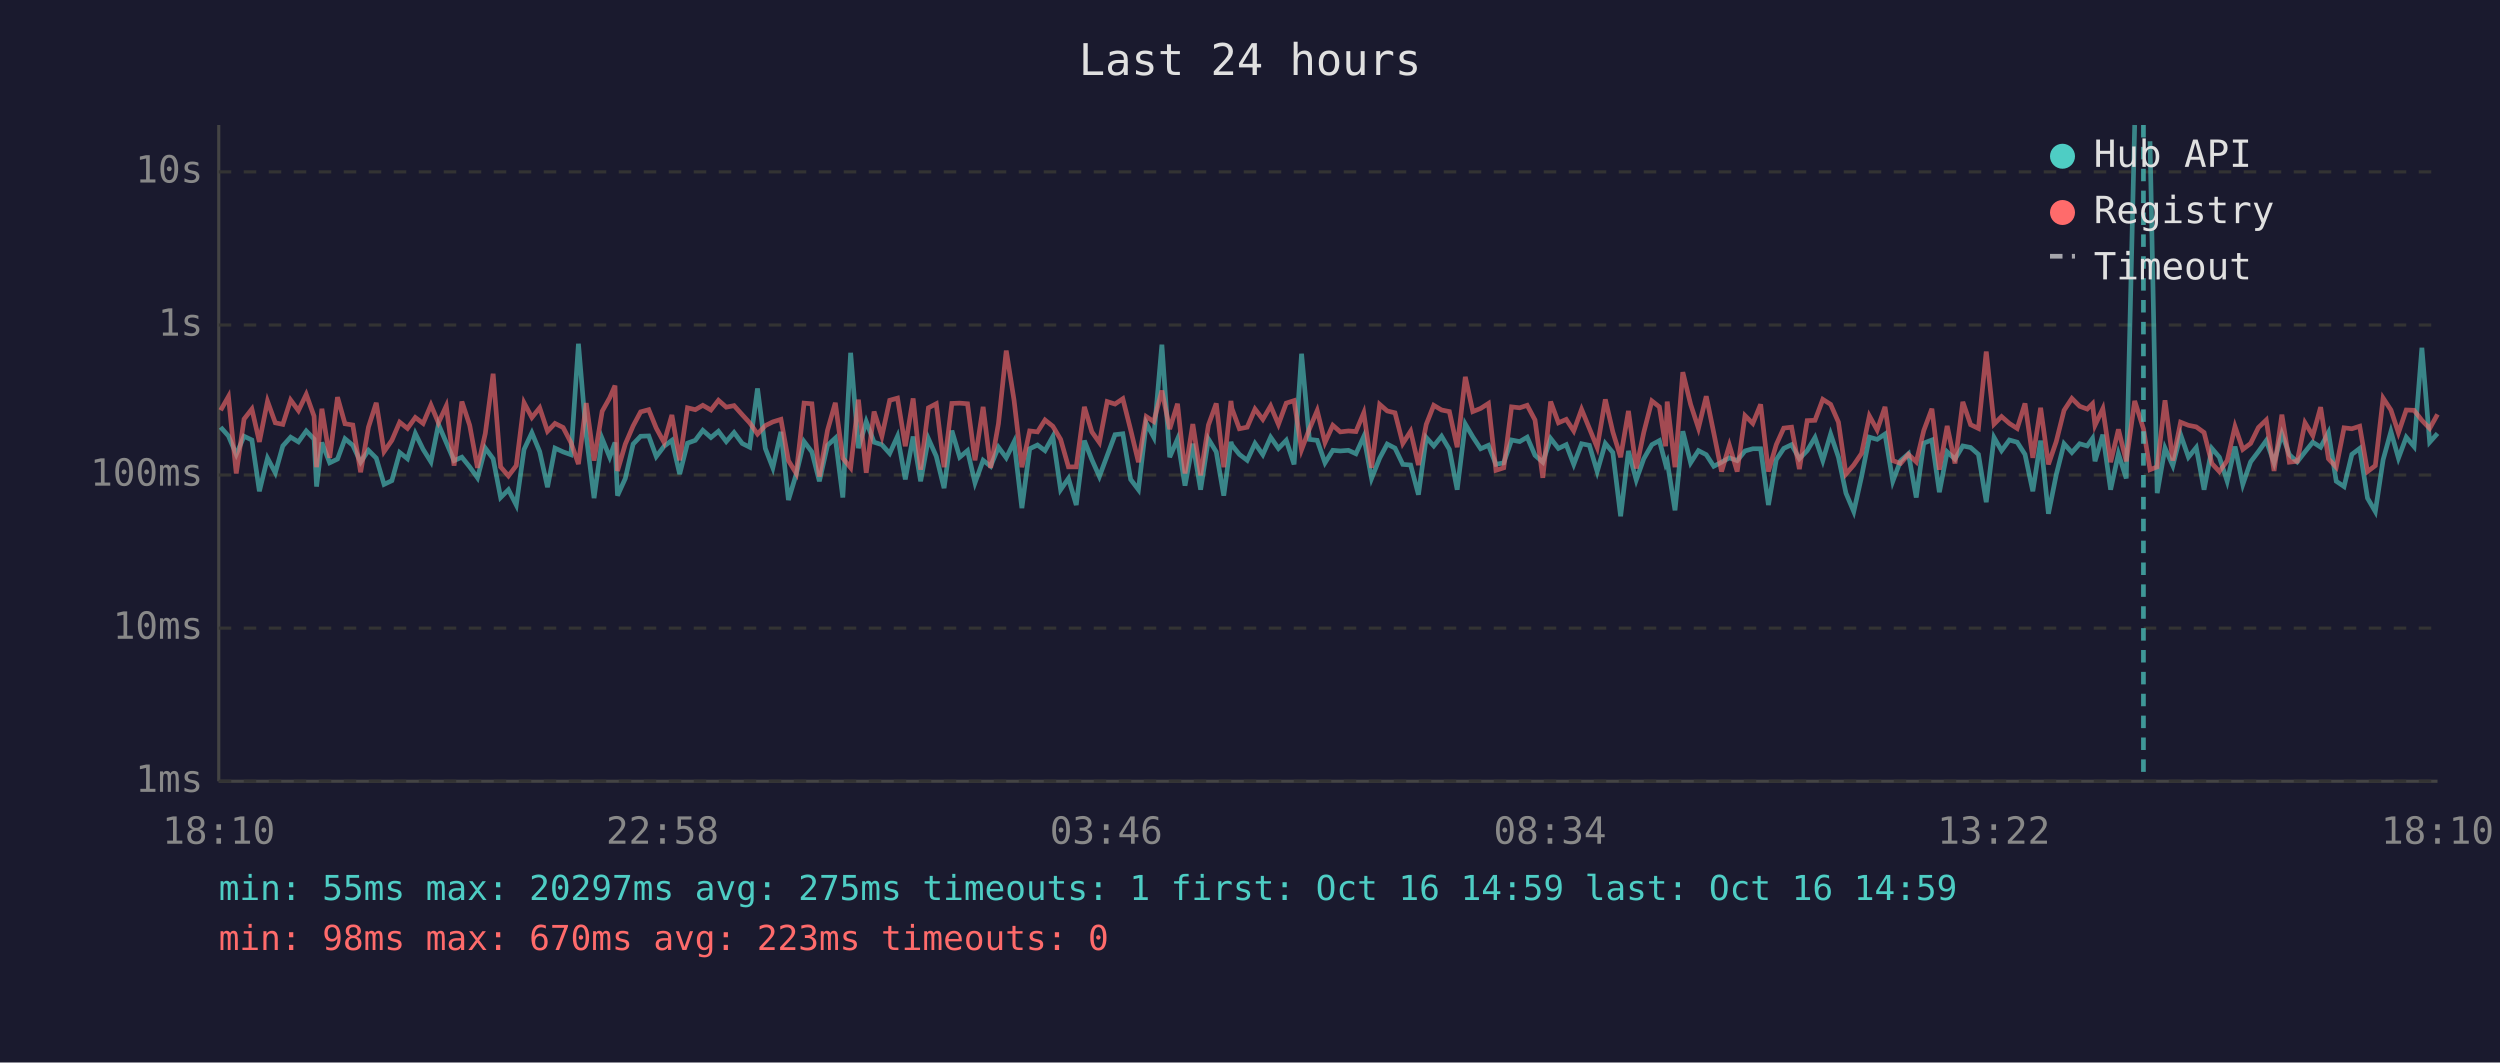
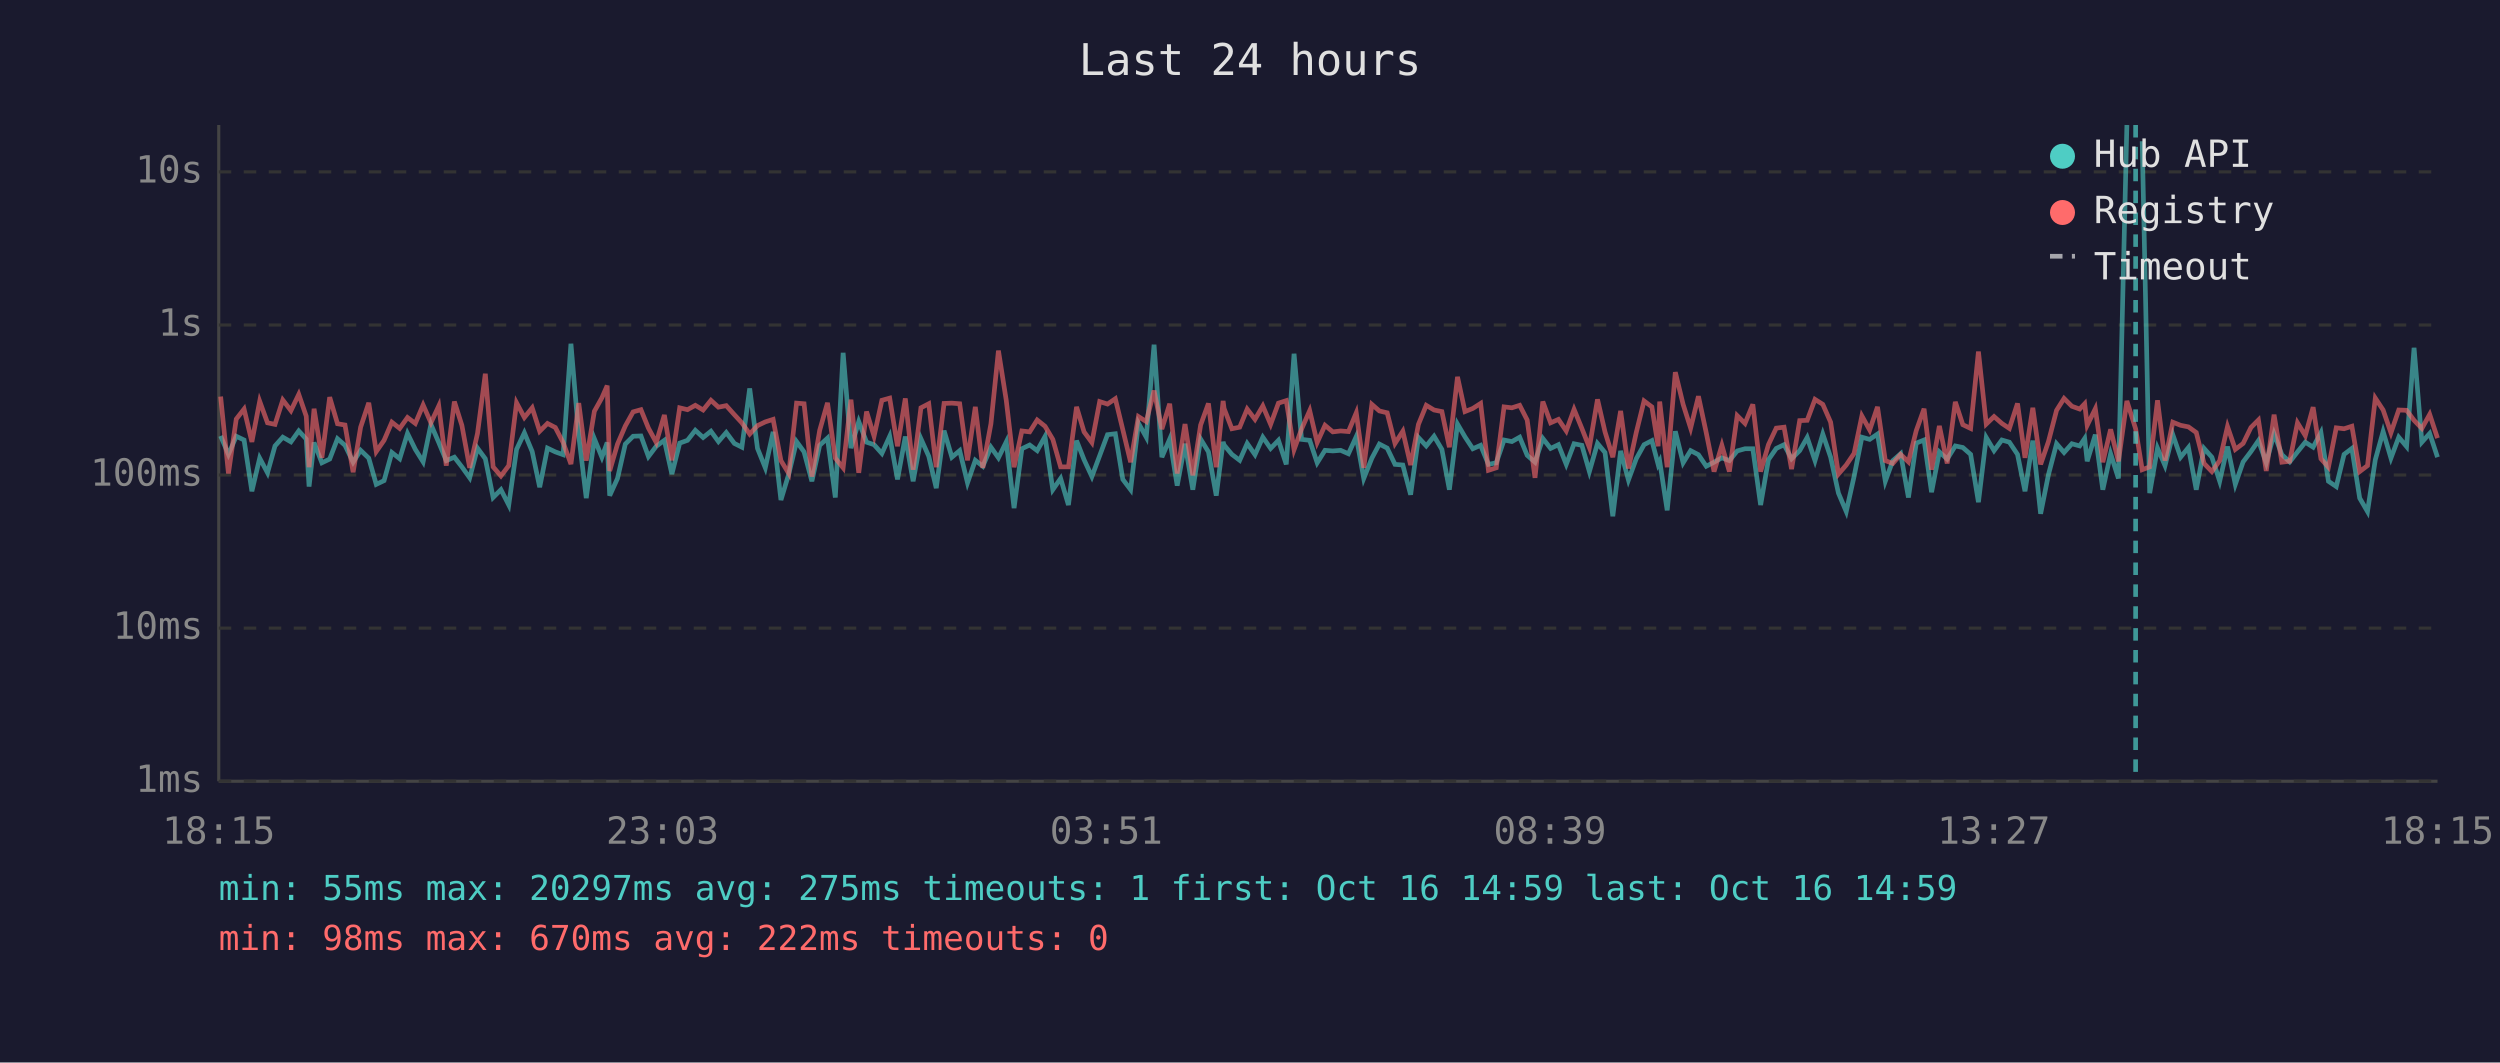
<svg xmlns="http://www.w3.org/2000/svg" viewBox="0 0 800 340" font-family="monospace" font-size="12">
  <rect width="800" height="340" fill="#1a1a2e" />
  <text x="400" y="24" fill="#e0e0e0" font-size="14" text-anchor="middle">Last 24 hours</text>
  <line x1="70" y1="40" x2="70" y2="250" stroke="#444" stroke-width="1" />
  <line x1="70" y1="250" x2="780" y2="250" stroke="#444" stroke-width="1" />
  <line x1="70" y1="250" x2="780" y2="250" stroke="#333" stroke-width="1" stroke-dasharray="4" />
  <text x="65" y="250" fill="#888" text-anchor="end" dominant-baseline="middle">1ms</text>
  <line x1="70" y1="201" x2="780" y2="201" stroke="#333" stroke-width="1" stroke-dasharray="4" />
  <text x="65" y="201" fill="#888" text-anchor="end" dominant-baseline="middle">10ms</text>
  <line x1="70" y1="152" x2="780" y2="152" stroke="#333" stroke-width="1" stroke-dasharray="4" />
  <text x="65" y="152" fill="#888" text-anchor="end" dominant-baseline="middle">100ms</text>
  <line x1="70" y1="104" x2="780" y2="104" stroke="#333" stroke-width="1" stroke-dasharray="4" />
  <text x="65" y="104" fill="#888" text-anchor="end" dominant-baseline="middle">1s</text>
  <line x1="70" y1="55" x2="780" y2="55" stroke="#333" stroke-width="1" stroke-dasharray="4" />
  <text x="65" y="55" fill="#888" text-anchor="end" dominant-baseline="middle">10s</text>
-   <text x="70" y="270" fill="#888" text-anchor="middle">18:10</text>
-   <text x="212" y="270" fill="#888" text-anchor="middle">22:58</text>
-   <text x="354" y="270" fill="#888" text-anchor="middle">03:46</text>
-   <text x="496" y="270" fill="#888" text-anchor="middle">08:34</text>
-   <text x="638" y="270" fill="#888" text-anchor="middle">13:22</text>
-   <text x="780" y="270" fill="#888" text-anchor="middle">18:10</text>
-   <polyline points="70.6,136.7 73.1,139.5 75.6,145.4 78.1,139.6 80.6,140.8 83.0,157.2 85.6,146.6 88.1,151.3 90.5,142.7 93.0,139.9 95.5,141.4 98.0,137.9 100.5,140.5 101.3,155.7 103.0,141.6 105.5,148.1 108.0,146.9 110.4,140.4 112.9,142.5 115.4,147.9 117.9,144.1 120.4,146.6 122.9,155.0 125.4,153.8 127.9,144.8 130.4,146.8 132.9,138.7 135.4,143.8 137.9,147.8 140.3,135.8 142.8,141.6 145.3,147.4 147.8,146.3 150.3,149.4 152.8,152.9 155.3,143.4 157.8,146.8 160.2,159.2 162.7,156.7 165.2,161.6 167.7,143.8 170.2,138.5 172.7,144.5 175.2,155.9 177.6,143.4 180.2,144.6 182.7,145.5 185.1,110.0 187.6,139.4 190.1,159.4 192.7,140.4 195.1,146.3 196.8,141.6 197.6,158.6 200.1,153.1 202.6,142.1 205.0,139.6 207.6,139.5 210.0,146.1 212.5,142.8 215.0,140.9 217.5,151.7 220.0,141.8 222.5,140.9 224.9,137.7 227.5,140.0 229.9,138.0 232.4,141.3 234.9,138.4 237.5,141.9 239.9,143.1 242.4,124.3 244.9,143.5 247.3,149.7 249.9,138.2 252.3,160.0 254.8,151.7 257.3,141.3 259.8,144.6 262.2,154.0 264.8,142.5 267.3,140.2 269.7,159.2 272.2,112.9 274.7,143.4 277.2,134.9 279.7,141.5 282.2,142.3 284.7,145.1 287.2,139.6 289.7,153.4 292.2,139.7 294.6,154.0 297.1,140.4 299.6,146.0 302.1,156.2 304.6,137.8 307.1,146.3 309.6,144.2 312.0,154.5 314.6,147.3 317.0,149.2 319.5,143.1 322.0,146.5 324.5,141.4 327.0,162.6 329.5,143.6 332.0,142.4 334.4,144.2 336.9,139.7 339.4,156.7 341.9,153.1 344.4,161.6 347.0,141.0 349.4,147.1 351.8,152.5 354.3,145.8 356.8,139.1 359.3,138.8 361.8,153.4 364.3,156.7 366.8,135.4 369.2,139.9 371.8,110.3 374.3,146.3 376.8,140.5 379.2,155.4 381.7,142.0 384.2,156.7 386.7,140.5 389.2,144.6 391.6,158.6 393.9,141.4 394.2,142.4 396.6,145.4 399.1,147.3 401.6,141.9 404.1,145.5 406.6,139.9 409.1,143.5 411.6,140.9 414.1,148.6 416.5,113.2 419.0,140.6 421.5,140.9 424.0,148.1 426.5,144.1 428.9,144.3 431.5,144.1 433.9,145.2 436.4,139.7 438.9,153.1 441.5,146.6 443.9,142.1 446.4,143.4 448.9,148.6 451.4,148.8 453.9,158.3 456.4,140.0 458.8,142.7 461.3,139.6 463.8,143.8 466.3,156.7 468.9,135.7 471.3,139.8 473.8,143.6 476.3,142.5 478.7,148.6 481.2,148.1 483.7,140.8 486.3,141.3 488.7,139.9 491.2,145.7 493.7,147.9 496.2,140.3 498.7,143.5 501.2,142.3 503.6,148.6 506.1,142.0 508.6,142.5 511.1,150.9 513.7,141.9 516.1,144.8 518.6,165.2 521.1,144.3 523.6,153.6 526.0,146.8 528.6,142.3 531.0,141.0 533.0,148.6 533.5,147.6 536.0,163.3 538.5,138.0 541.0,148.1 543.5,144.2 546.0,145.5 548.4,149.2 550.9,147.9 553.4,146.5 555.9,147.4 558.4,144.3 560.9,143.6 563.4,143.6 565.9,161.6 568.4,147.1 570.8,143.5 573.3,142.3 575.8,146.8 578.3,144.2 580.8,140.0 583.3,147.4 585.8,138.9 588.3,146.3 590.7,157.8 593.2,163.7 595.7,152.5 598.2,139.9 600.7,140.6 603.2,138.9 605.7,154.0 608.2,147.4 610.7,145.2 613.2,159.2 615.6,141.8 618.2,140.8 620.6,157.5 623.1,144.6 625.6,146.9 628.1,142.7 630.6,143.2 633.1,145.4 635.6,160.7 638.1,140.0 640.5,144.2 643.0,140.8 645.5,141.5 648.0,145.4 650.5,157.2 653.0,141.0 655.5,164.4 658.0,151.9 660.5,142.0 663.0,144.8 665.5,142.0 667.9,142.7 669.6,140.3 670.4,147.6 672.9,139.1 675.4,156.7 677.9,145.2 680.4,153.1 683.1,40.0" fill="none" stroke="#4ecdc4" stroke-width="1.5" opacity="0.6" />
-   <polyline points="688.0,45.2 690.3,157.8 692.8,143.4 695.3,149.0 697.8,139.1 700.3,146.3 702.8,143.2 705.3,156.7 707.8,143.5 710.2,146.3 712.7,154.0 715.2,142.9 717.7,155.0 720.2,147.8 722.7,144.5 725.2,141.0 727.7,148.1 730.2,138.8 732.6,145.5 735.1,147.8 737.6,144.6 740.1,141.5 742.6,143.1 745.1,138.4 747.6,154.0 750.1,155.7 752.6,145.4 755.1,143.5 757.6,159.4 760.1,163.7 762.6,147.1 765.1,138.1 767.5,146.6 770.0,139.9 772.5,142.9 775.0,111.3 777.5,141.5 780.0,138.7" fill="none" stroke="#4ecdc4" stroke-width="1.5" opacity="0.6" />
-   <polyline points="70.6,131.3 73.1,126.9 75.6,151.5 78.1,134.1 80.6,130.9 83.0,141.4 85.6,128.4 88.1,135.3 90.5,135.8 93.0,128.0 95.5,131.4 98.0,126.2 100.5,133.2 101.3,149.5 103.0,130.8 105.5,146.5 108.0,127.1 110.4,135.6 112.9,136.0 115.4,151.1 117.9,136.7 120.4,128.9 122.9,144.5 125.4,140.9 127.9,135.1 130.4,137.1 132.9,133.6 135.4,135.5 137.9,129.6 140.3,135.3 142.8,129.9 145.3,149.0 147.8,128.5 150.3,136.1 152.8,149.7 155.3,138.7 157.8,119.6 160.2,149.4 162.7,152.3 165.2,149.0 167.7,128.9 170.2,133.6 172.7,130.5 175.2,138.0 177.6,135.5 180.2,136.8 182.7,141.6 185.1,148.5 187.6,129.0 190.1,147.4 192.7,131.6 195.1,127.3 196.8,123.4 197.6,150.7 200.1,142.1 202.6,136.3 205.0,131.8 207.6,131.1 210.0,137.0 212.5,141.6 215.0,132.8 217.5,147.3 220.0,130.5 222.5,131.1 224.9,129.7 227.5,131.2 229.9,128.1 232.4,130.3 234.9,129.8 237.5,132.7 239.9,135.3 242.4,138.9 244.9,136.2 247.3,135.0 249.9,134.2 252.3,147.4 254.8,151.5 257.3,129.0 259.8,129.2 262.2,152.5 264.8,137.7 267.3,128.9 269.7,146.6 272.2,149.7 274.7,127.9 277.2,151.3 279.7,131.7 282.2,139.6 284.7,128.1 287.2,127.4 289.7,142.8 292.2,127.5 294.6,150.3 297.1,130.5 299.6,129.2 302.1,149.5 304.6,129.1 307.1,129.0 309.6,129.2 312.0,147.3 314.6,130.2 317.0,149.7 319.5,135.6 322.0,112.2 324.5,128.1 327.0,149.5 329.5,137.9 332.0,138.2 334.4,134.4 336.9,136.4 339.4,140.6 341.9,149.4 344.4,149.4 347.0,130.2 349.4,138.2 351.8,141.6 354.3,128.5 356.8,129.3 359.3,127.6 361.8,137.5 364.3,147.9 366.8,133.3 369.2,134.9 371.8,125.0 374.3,137.3 376.8,129.2 379.2,151.5 381.7,135.7 384.2,152.1 386.7,136.0 389.2,129.1 391.6,149.5 393.9,128.3 394.2,130.7 396.6,137.2 399.1,136.7 401.6,130.9 404.1,134.2 406.6,129.9 409.1,135.8 411.6,129.0 414.1,128.2 416.5,143.9 419.0,137.3 421.5,131.4 424.0,141.6 426.5,136.1 428.9,138.2 431.5,137.9 433.9,138.1 436.4,132.1 438.9,149.7 441.5,129.4 443.9,131.5 446.4,132.1 448.9,141.9 451.4,138.0 453.9,148.8 456.4,135.8 458.8,129.7 461.3,131.2 463.8,131.7 466.3,143.1 468.9,120.6 471.3,131.7 473.8,130.7 476.3,129.1 478.7,150.5 481.2,149.7 483.7,130.2 486.3,130.5 488.7,129.7 491.2,134.4 493.7,152.9 496.2,128.5 498.7,135.3 501.2,134.2 503.6,137.9 506.1,131.0 508.6,137.1 511.1,143.2 513.7,127.8 516.1,138.2 518.6,146.3 521.1,131.5 523.6,149.9 526.0,138.4 528.6,128.3 531.0,130.2 533.0,142.8 533.5,128.5 536.0,149.5 538.5,119.1 541.0,129.4 543.5,137.0 546.0,126.8 548.4,138.5 550.9,150.9 553.4,142.5 555.9,150.9 558.4,133.0 560.9,135.5 563.4,129.4 565.9,150.9 568.4,142.3 570.8,137.0 573.3,136.7 575.8,150.1 578.3,134.6 580.8,134.5 583.3,127.8 585.8,129.4 588.3,135.1 590.7,151.7 593.2,148.8 595.7,145.1 598.2,133.1 600.7,137.6 603.2,130.2 605.7,147.4 608.2,148.3 610.7,145.4 613.2,147.8 615.6,137.8 618.2,130.8 620.6,150.3 623.1,136.3 625.6,148.3 628.1,128.6 630.6,135.9 633.1,137.1 635.6,112.5 638.1,135.7 640.5,133.3 643.0,135.5 645.5,137.1 648.0,129.1 650.5,146.5 653.0,130.5 655.5,148.6 658.0,141.3 660.5,131.3 663.0,127.5 665.5,130.0 667.9,130.9 669.6,129.2 670.4,136.1 672.9,130.8 675.4,147.9 677.9,137.4 680.4,147.6 683.1,128.3 685.9,137.2 688.0,150.3 690.3,149.4 692.8,128.1 695.3,147.4 697.8,135.1 700.3,136.1 702.8,136.6 705.3,138.4 707.8,148.3 710.2,150.9 712.7,147.4 715.2,136.5 717.7,143.8 720.2,141.9 722.7,136.8 725.2,134.4 727.7,150.7 730.2,132.7 732.6,147.9 735.1,147.6 737.6,135.3 740.1,139.4 742.6,130.3 745.1,146.8 747.6,149.5 750.1,136.9 752.6,137.2 755.1,136.4 757.6,150.9 760.1,149.0 762.6,127.4 765.1,131.2 767.5,138.5 770.0,131.2 772.5,131.3 775.0,134.5 777.5,137.1 780.0,132.6" fill="none" stroke="#ff6b6b" stroke-width="1.5" opacity="0.6" />
-   <line x1="685.9" y1="40" x2="685.9" y2="250" stroke="#4ecdc4" stroke-width="1.5" stroke-dasharray="4,3" opacity="0.7" />
+   <text x="70" y="270" fill="#888" text-anchor="middle">18:15</text>
+   <text x="212" y="270" fill="#888" text-anchor="middle">23:03</text>
+   <text x="354" y="270" fill="#888" text-anchor="middle">03:51</text>
+   <text x="496" y="270" fill="#888" text-anchor="middle">08:39</text>
+   <text x="638" y="270" fill="#888" text-anchor="middle">13:27</text>
+   <text x="780" y="270" fill="#888" text-anchor="middle">18:15</text>
+   <polyline points="70.6,139.5 73.1,145.4 75.6,139.6 78.1,140.8 80.6,157.2 83.1,146.6 85.6,151.3 88.0,142.7 90.5,139.9 93.1,141.4 95.6,137.9 98.0,140.5 98.9,155.7 100.5,141.6 103.0,148.1 105.5,146.9 108.0,140.4 110.4,142.5 113.0,147.9 115.4,144.1 118.0,146.6 120.4,155.0 122.9,153.8 125.4,144.8 127.9,146.8 130.4,138.7 132.9,143.8 135.4,147.8 137.9,135.8 140.4,141.6 142.8,147.4 145.4,146.3 147.8,149.4 150.3,152.9 152.8,143.4 155.3,146.8 157.8,159.2 160.3,156.7 162.8,161.6 165.3,143.8 167.8,138.5 170.3,144.5 172.7,155.9 175.2,143.4 177.7,144.6 180.2,145.5 182.7,110.0 185.2,139.4 187.6,159.4 190.2,140.4 192.6,146.3 194.3,141.6 195.1,158.6 197.6,153.1 200.1,142.1 202.6,139.6 205.1,139.5 207.5,146.1 210.0,142.8 212.6,140.9 215.0,151.7 217.5,141.8 220.0,140.9 222.5,137.7 225.0,140.0 227.5,138.0 229.9,141.3 232.4,138.4 235.0,141.9 237.4,143.1 239.9,124.3 242.4,143.5 244.9,149.7 247.4,138.2 249.9,160.0 252.4,151.7 254.9,141.3 257.3,144.6 259.8,154.0 262.3,142.5 264.8,140.2 267.3,159.2 269.8,112.9 272.3,143.4 274.8,134.9 277.3,141.5 279.7,142.3 282.2,145.1 284.7,139.6 287.2,153.4 289.7,139.7 292.2,154.0 294.7,140.4 297.2,146.0 299.6,156.2 302.1,137.8 304.6,146.3 307.1,144.2 309.6,154.5 312.1,147.3 314.5,149.2 317.1,143.1 319.5,146.5 322.0,141.4 324.5,162.6 327.0,143.6 329.5,142.4 331.9,144.2 334.4,139.7 336.9,156.7 339.4,153.1 341.9,161.6 344.5,141.0 346.9,147.1 349.4,152.5 351.9,145.8 354.4,139.1 356.9,138.8 359.3,153.4 361.8,156.7 364.3,135.4 366.8,139.9 369.3,110.3 371.8,146.3 374.3,140.5 376.7,155.4 379.2,142.0 381.7,156.7 384.2,140.5 386.7,144.6 389.2,158.6 391.4,141.4 391.7,142.4 394.2,145.4 396.7,147.3 399.1,141.9 401.6,145.5 404.1,139.9 406.6,143.5 409.1,140.9 411.6,148.6 414.1,113.2 416.5,140.6 419.1,140.9 421.5,148.1 424.0,144.1 426.5,144.3 429.0,144.1 431.5,145.2 434.0,139.7 436.4,153.1 439.0,146.6 441.4,142.1 443.9,143.4 446.4,148.6 448.9,148.8 451.4,158.3 453.9,140.0 456.4,142.7 458.9,139.6 461.4,143.8 463.8,156.7 466.4,135.7 468.8,139.8 471.3,143.6 473.8,142.5 476.3,148.6 478.8,148.1 481.3,140.8 483.8,141.3 486.3,139.9 488.7,145.7 491.2,147.9 493.7,140.3 496.2,143.5 498.7,142.3 501.2,148.6 503.7,142.0 506.2,142.5 508.6,150.9 511.2,141.9 513.6,144.8 516.1,165.2 518.6,144.3 521.1,153.6 523.6,146.8 526.1,142.3 528.6,141.0 530.6,148.6 531.1,147.6 533.5,163.3 536.1,138.0 538.6,148.1 541.0,144.2 543.5,145.5 546.0,149.2 548.5,147.9 551.0,146.5 553.4,147.4 555.9,144.3 558.4,143.6 560.9,143.6 563.4,161.6 565.9,147.1 568.4,143.5 570.9,142.3 573.3,146.8 575.9,144.2 578.3,140.0 580.8,147.4 583.3,138.9 585.8,146.3 588.3,157.8 590.8,163.7 593.3,152.5 595.8,139.9 598.3,140.6 600.8,138.9 603.3,154.0 605.7,147.4 608.2,145.2 610.7,159.2 613.2,141.8 615.7,140.8 618.1,157.5 620.6,144.6 623.1,146.9 625.7,142.7 628.1,143.2 630.6,145.4 633.1,160.7 635.6,140.0 638.1,144.2 640.6,140.8 643.0,141.5 645.6,145.4 648.0,157.2 650.5,141.0 653.0,164.4 655.5,151.9 658.1,142.0 660.5,144.8 663.0,142.0 665.5,142.7 667.1,140.3 667.9,147.6 670.5,139.1 672.9,156.7 675.4,145.2 677.9,153.1 680.6,40.0" fill="none" stroke="#4ecdc4" stroke-width="1.5" opacity="0.6" />
+   <polyline points="685.5,45.2 687.9,157.8 690.4,143.4 692.8,149.0 695.3,139.1 697.8,146.3 700.3,143.2 702.8,156.7 705.3,143.5 707.8,146.3 710.3,154.0 712.8,142.9 715.3,155.0 717.8,147.8 720.3,144.5 722.7,141.0 725.2,148.1 727.7,138.8 730.2,145.5 732.7,147.8 735.2,144.6 737.7,141.5 740.2,143.1 742.7,138.4 745.1,154.0 747.6,155.7 750.1,145.4 752.6,143.5 755.1,159.4 757.6,163.7 760.1,147.1 762.6,138.1 765.1,146.6 767.6,139.9 770.1,142.9 772.5,111.3 775.0,141.5 777.5,138.7 780.0,146.3" fill="none" stroke="#4ecdc4" stroke-width="1.5" opacity="0.6" />
+   <polyline points="70.6,126.9 73.1,151.5 75.6,134.1 78.1,130.9 80.6,141.4 83.1,128.4 85.6,135.3 88.0,135.8 90.5,128.0 93.1,131.4 95.6,126.2 98.0,133.2 98.9,149.5 100.5,130.8 103.0,146.5 105.5,127.1 108.0,135.6 110.4,136.0 113.0,151.1 115.4,136.7 118.0,128.9 120.4,144.5 122.9,140.9 125.4,135.1 127.9,137.1 130.4,133.6 132.9,135.5 135.4,129.6 137.9,135.3 140.4,129.9 142.8,149.0 145.4,128.5 147.8,136.1 150.3,149.7 152.8,138.7 155.3,119.6 157.8,149.4 160.3,152.3 162.8,149.0 165.3,128.9 167.8,133.6 170.3,130.5 172.7,138.0 175.2,135.5 177.7,136.8 180.2,141.6 182.7,148.5 185.2,129.0 187.6,147.4 190.2,131.6 192.6,127.3 194.3,123.4 195.1,150.7 197.6,142.1 200.1,136.3 202.6,131.8 205.1,131.1 207.5,137.0 210.0,141.6 212.6,132.8 215.0,147.3 217.5,130.5 220.0,131.1 222.5,129.7 225.0,131.2 227.5,128.1 229.9,130.3 232.4,129.8 235.0,132.7 237.4,135.3 239.9,138.9 242.4,136.2 244.9,135.0 247.4,134.2 249.9,147.4 252.4,151.5 254.9,129.0 257.3,129.2 259.8,152.5 262.3,137.7 264.8,128.9 267.3,146.6 269.8,149.7 272.3,127.9 274.8,151.3 277.3,131.7 279.7,139.6 282.2,128.1 284.7,127.4 287.2,142.8 289.7,127.5 292.2,150.3 294.7,130.5 297.2,129.2 299.6,149.5 302.1,129.1 304.6,129.0 307.1,129.2 309.6,147.3 312.1,130.2 314.5,149.7 317.1,135.6 319.5,112.2 322.0,128.1 324.5,149.5 327.0,137.9 329.5,138.2 331.9,134.4 334.4,136.4 336.9,140.6 339.4,149.4 341.9,149.4 344.5,130.2 346.9,138.2 349.4,141.6 351.9,128.5 354.4,129.3 356.9,127.6 359.3,137.5 361.8,147.9 364.3,133.3 366.8,134.9 369.3,125.0 371.8,137.3 374.3,129.2 376.7,151.5 379.2,135.7 381.7,152.1 384.2,136.0 386.7,129.1 389.2,149.5 391.4,128.3 391.7,130.7 394.2,137.2 396.7,136.7 399.1,130.9 401.6,134.2 404.1,129.9 406.6,135.8 409.1,129.0 411.6,128.2 414.1,143.9 416.5,137.3 419.1,131.4 421.5,141.6 424.0,136.1 426.5,138.2 429.0,137.9 431.5,138.1 434.0,132.1 436.4,149.7 439.0,129.4 441.4,131.5 443.9,132.1 446.4,141.9 448.9,138.0 451.4,148.8 453.9,135.8 456.4,129.7 458.9,131.2 461.4,131.7 463.8,143.1 466.4,120.6 468.8,131.7 471.3,130.7 473.8,129.1 476.3,150.5 478.8,149.7 481.3,130.2 483.8,130.5 486.3,129.7 488.7,134.4 491.2,152.9 493.7,128.5 496.2,135.3 498.7,134.2 501.2,137.9 503.7,131.0 506.2,137.1 508.6,143.2 511.2,127.8 513.6,138.2 516.1,146.3 518.6,131.5 521.1,149.9 523.6,138.4 526.1,128.3 528.6,130.2 530.6,142.8 531.1,128.5 533.5,149.5 536.1,119.1 538.6,129.4 541.0,137.0 543.5,126.8 546.0,138.5 548.5,150.9 551.0,142.5 553.4,150.9 555.9,133.0 558.4,135.5 560.9,129.4 563.4,150.9 565.9,142.3 568.4,137.0 570.9,136.7 573.3,150.1 575.9,134.6 578.3,134.5 580.8,127.8 583.3,129.4 585.8,135.1 588.3,151.7 590.8,148.8 593.3,145.1 595.8,133.1 598.3,137.6 600.8,130.2 603.3,147.4 605.7,148.3 608.2,145.4 610.7,147.8 613.2,137.8 615.7,130.8 618.1,150.3 620.6,136.3 623.1,148.3 625.7,128.6 628.1,135.9 630.6,137.1 633.1,112.5 635.6,135.7 638.1,133.3 640.6,135.5 643.0,137.1 645.6,129.1 648.0,146.5 650.5,130.5 653.0,148.6 655.5,141.3 658.1,131.3 660.5,127.5 663.0,130.0 665.5,130.9 667.1,129.2 667.9,136.1 670.5,130.8 672.9,147.9 675.4,137.4 677.9,147.6 680.6,128.3 683.4,137.2 685.5,150.3 687.9,149.4 690.4,128.1 692.8,147.4 695.3,135.1 697.8,136.1 700.3,136.6 702.8,138.4 705.3,148.3 707.8,150.9 710.3,147.4 712.8,136.5 715.3,143.8 717.8,141.9 720.3,136.8 722.7,134.4 725.2,150.7 727.7,132.7 730.2,147.9 732.7,147.6 735.2,135.3 737.7,139.4 740.2,130.3 742.7,146.8 745.1,149.5 747.6,136.9 750.1,137.2 752.6,136.4 755.1,150.9 757.6,149.0 760.1,127.4 762.6,131.2 765.1,138.5 767.6,131.2 770.1,131.3 772.5,134.5 775.0,137.1 777.5,132.6 780.0,140.2" fill="none" stroke="#ff6b6b" stroke-width="1.5" opacity="0.6" />
+   <line x1="683.4" y1="40" x2="683.4" y2="250" stroke="#4ecdc4" stroke-width="1.5" stroke-dasharray="4,3" opacity="0.7" />
  <circle cx="660" cy="50" r="4" fill="#4ecdc4" />
  <text x="670" y="50" fill="#e0e0e0" dominant-baseline="middle">Hub API</text>
  <circle cx="660" cy="68" r="4" fill="#ff6b6b" />
  <text x="670" y="68" fill="#e0e0e0" dominant-baseline="middle">Registry</text>
  <line x1="656" y1="82" x2="664" y2="82" stroke="#e0e0e0" stroke-width="1.5" stroke-dasharray="4,3" opacity="0.7" />
  <text x="670" y="86" fill="#e0e0e0" dominant-baseline="middle">Timeout</text>
  <text x="70" y="288" fill="#4ecdc4" font-size="11">min: 55ms  max: 20297ms  avg: 275ms  timeouts: 1  first: Oct 16 14:59  last: Oct 16 14:59</text>
-   <text x="70" y="304" fill="#ff6b6b" font-size="11">min: 98ms  max: 670ms  avg: 223ms  timeouts: 0</text>
+   <text x="70" y="304" fill="#ff6b6b" font-size="11">min: 98ms  max: 670ms  avg: 222ms  timeouts: 0</text>
</svg>
